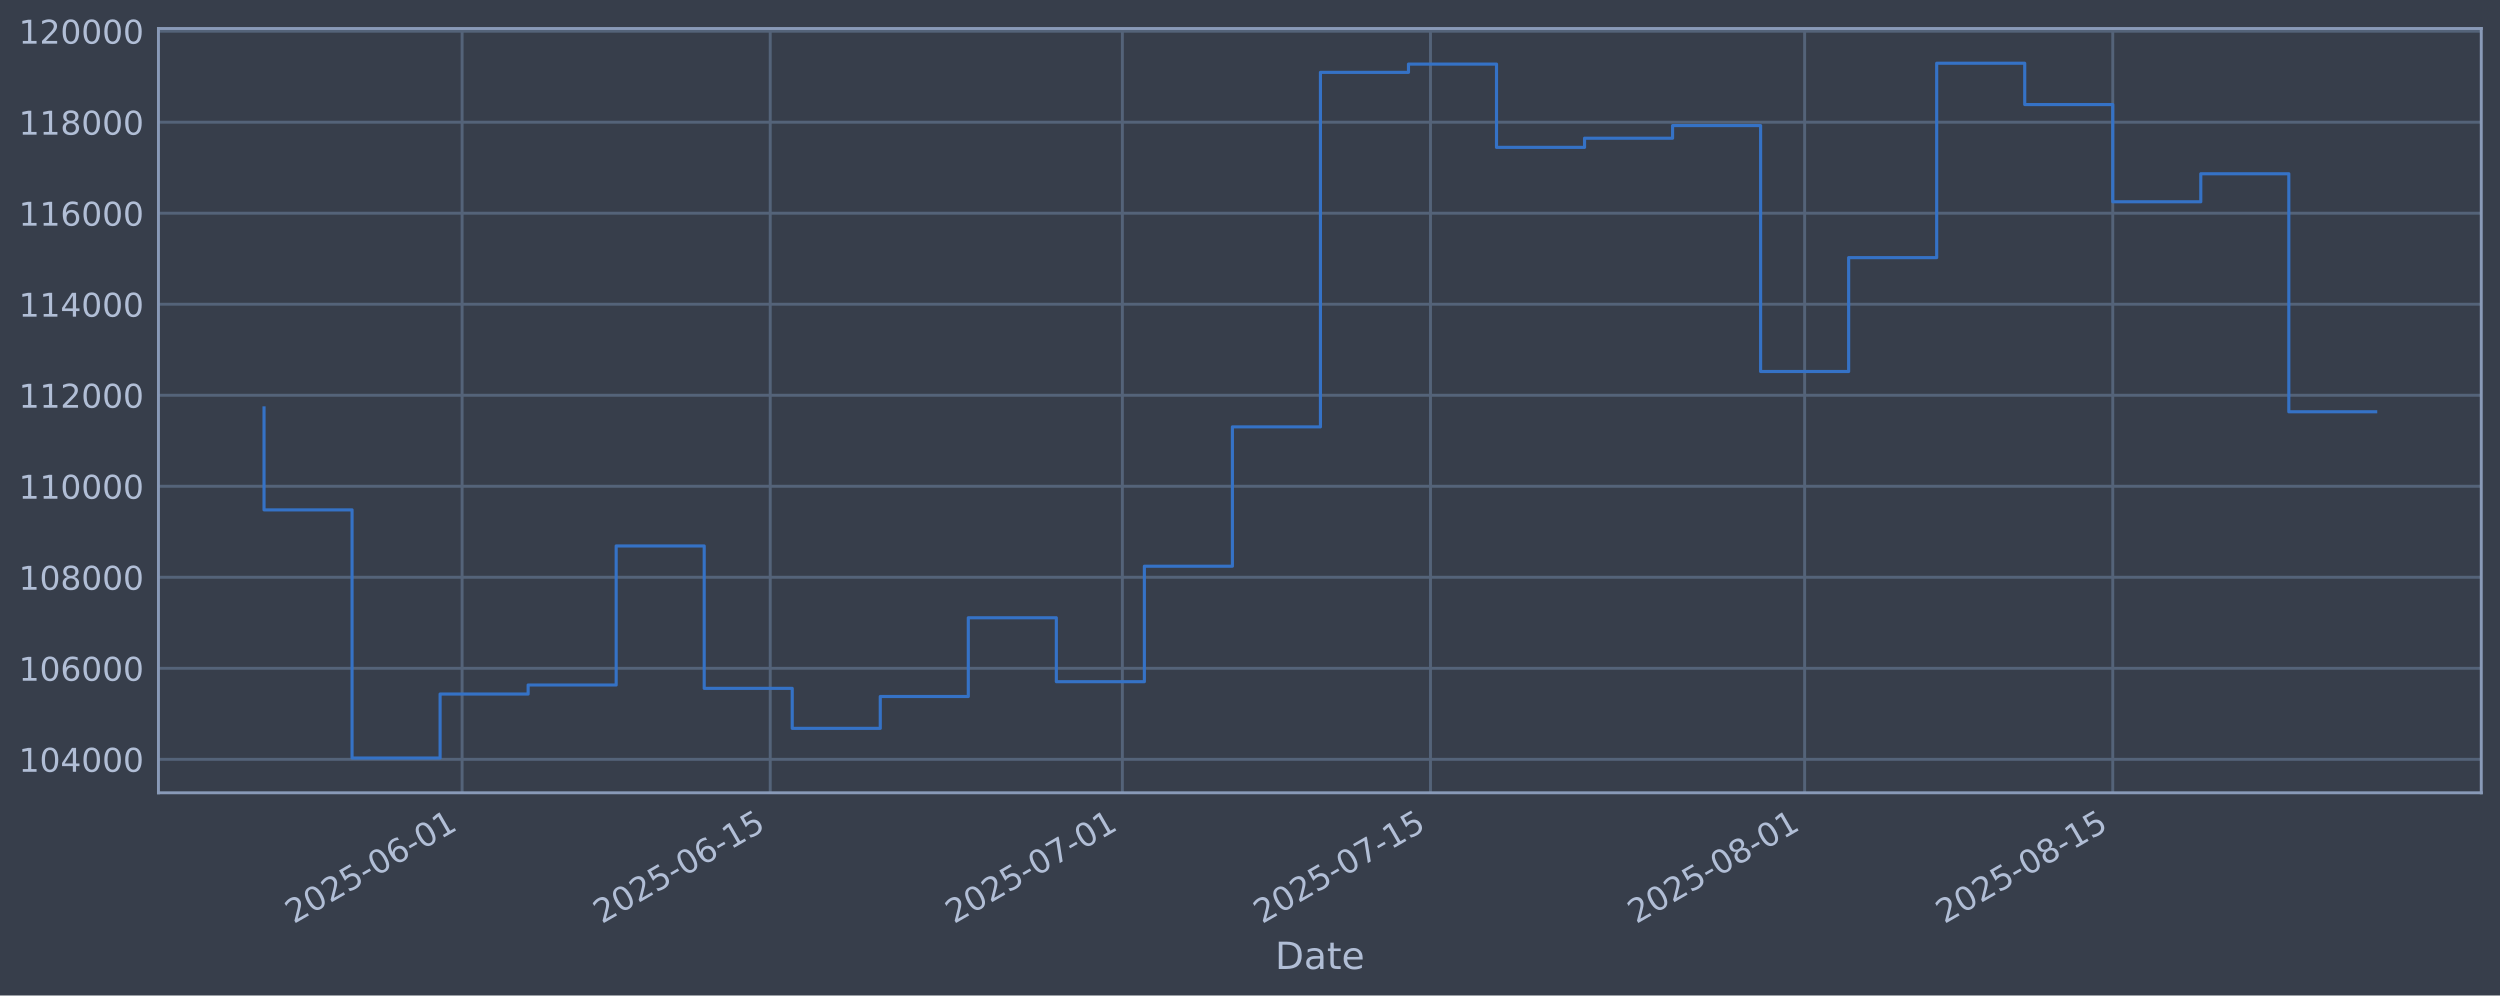
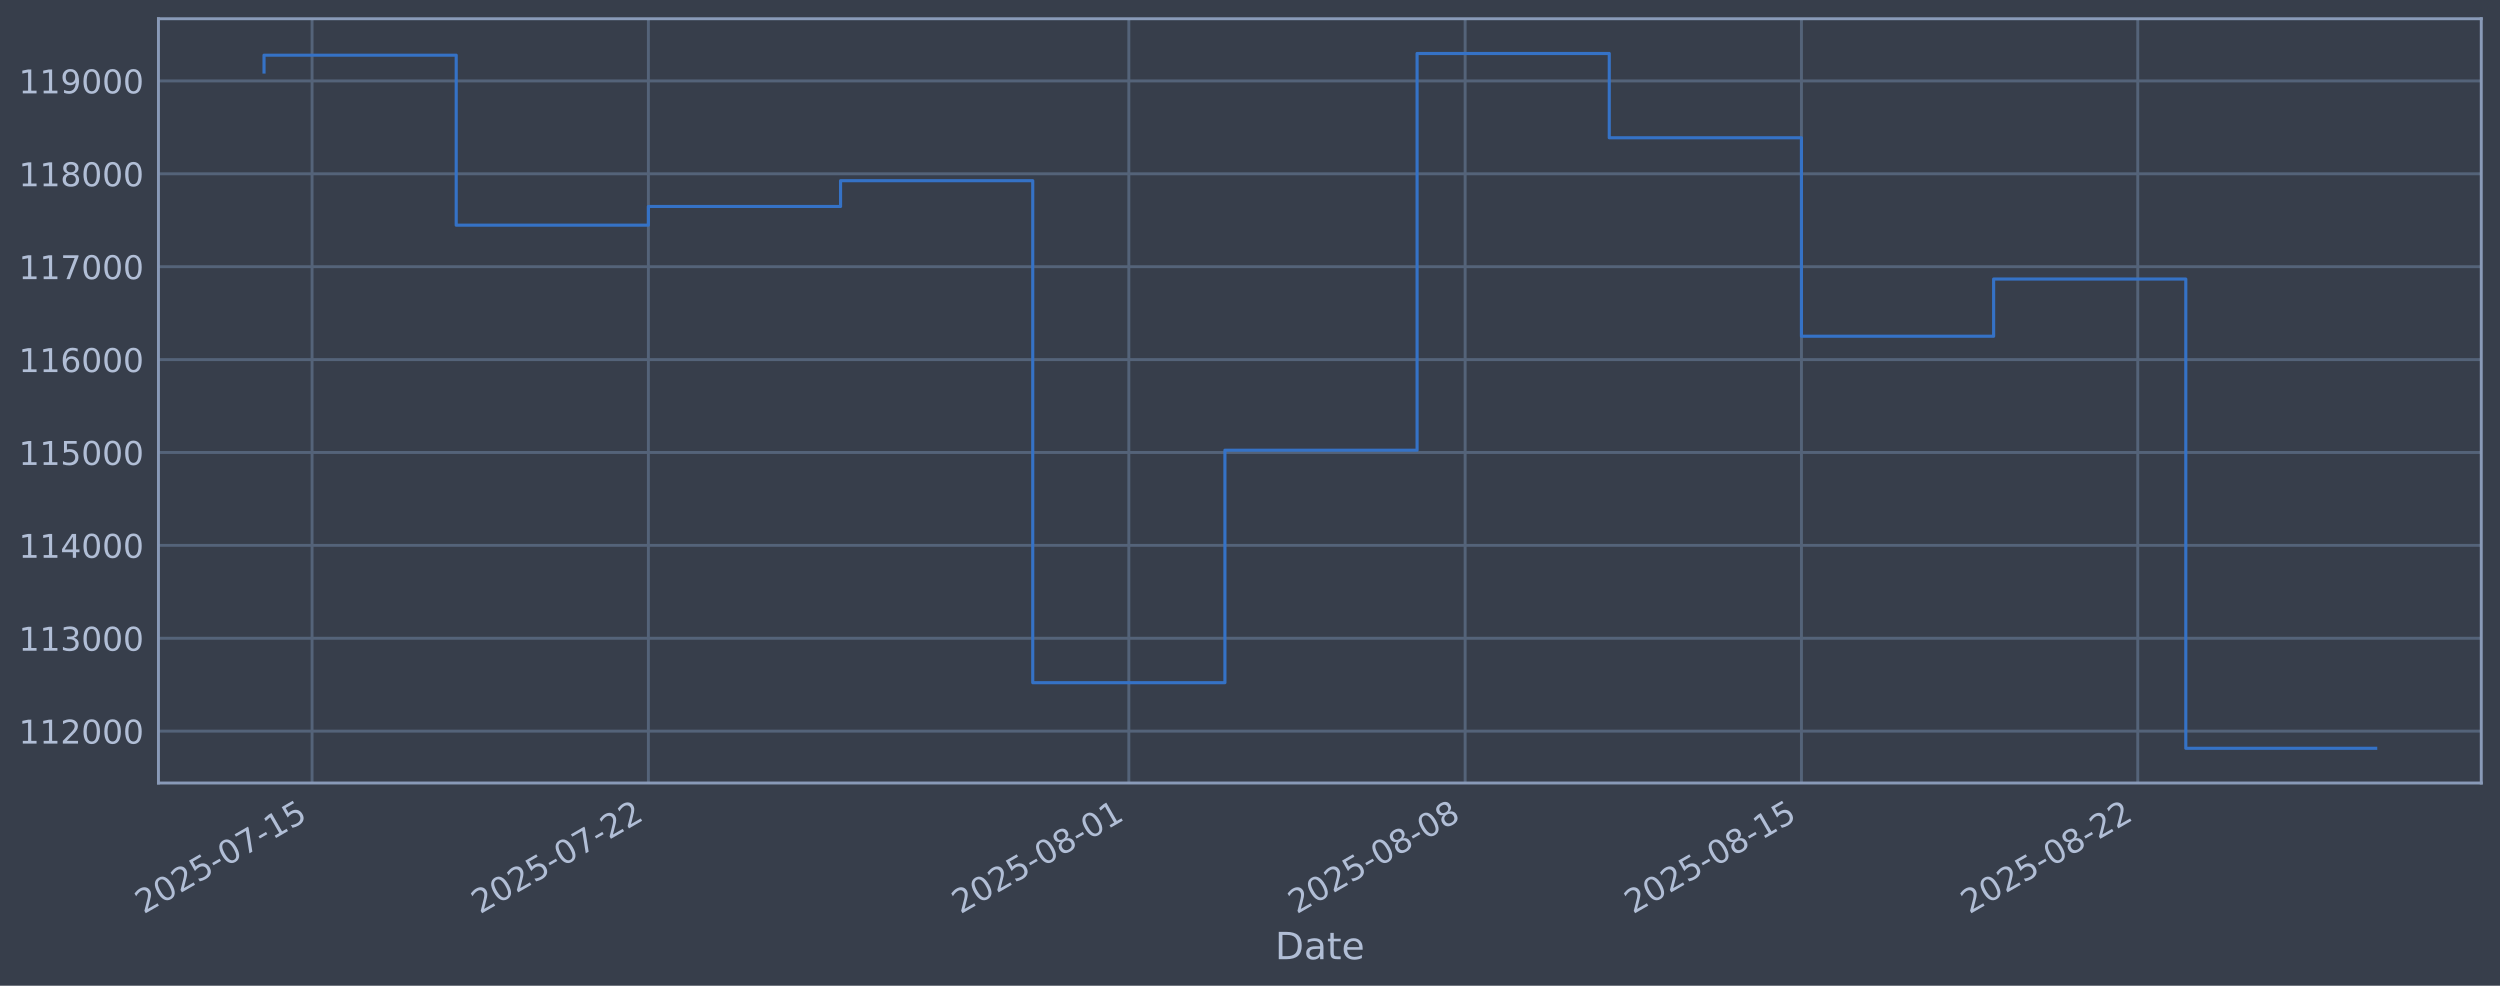
- <svg xmlns="http://www.w3.org/2000/svg" xmlns:xlink="http://www.w3.org/1999/xlink" width="960.9pt" height="382.628pt" viewBox="0 0 960.9 382.628" version="1.1">
+ <svg xmlns="http://www.w3.org/2000/svg" xmlns:xlink="http://www.w3.org/1999/xlink" width="960.9pt" height="378.87pt" viewBox="0 0 960.9 378.87" version="1.1">
  <defs>
    <style type="text/css">*{stroke-linejoin: round; stroke-linecap: butt}</style>
  </defs>
  <g id="figure_1">
    <g id="patch_1">
-       <path d="M 0 382.628  L 960.9 382.628  L 960.9 0  L 0 0  z " style="fill: #373e4b" />
+       <path d="M 0 378.87  L 960.9 378.87  L 960.9 0  L 0 0  z " style="fill: #373e4b" />
    </g>
    <g id="axes_1">
      <g id="patch_2">
-         <path d="M 60.901 304.718  L 953.701 304.718  L 953.701 10.958  L 60.901 10.958  z " style="fill: #373e4b" />
+         <path d="M 60.901 300.96  L 953.701 300.96  L 953.701 7.2  L 60.901 7.2  z " style="fill: #373e4b" />
      </g>
      <g id="matplotlib.axis_1">
        <g id="xtick_1">
          <g id="line2d_1">
-             <path d="M 177.615 304.718  L 177.615 10.958  " clip-path="url(#pba6cd8f336)" style="fill: none; stroke: #546379; stroke-width: 1.12; stroke-linecap: square" />
+             <path d="M 119.949 300.96  L 119.949 7.2  " clip-path="url(#p7708ea9916)" style="fill: none; stroke: #546379; stroke-width: 1.12; stroke-linecap: square" />
          </g>
          <g id="line2d_2" />
          <g id="text_1">
-             <g style="fill: #b1bed6" transform="translate(112.8897 355.2226) rotate(-30) scale(0.126 -0.126)">
+             <g style="fill: #b1bed6" transform="translate(55.22302 351.4642) rotate(-30) scale(0.126 -0.126)">
              <defs>
                <path id="DejaVuSans-32" d="M 1228 531  L 3431 531  L 3431 0  L 469 0  L 469 531  Q 828 903 1448 1529  Q 2069 2156 2228 2338  Q 2531 2678 2651 2914  Q 2772 3150 2772 3378  Q 2772 3750 2511 3984  Q 2250 4219 1831 4219  Q 1534 4219 1204 4116  Q 875 4013 500 3803  L 500 4441  Q 881 4594 1212 4672  Q 1544 4750 1819 4750  Q 2544 4750 2975 4387  Q 3406 4025 3406 3419  Q 3406 3131 3298 2873  Q 3191 2616 2906 2266  Q 2828 2175 2409 1742  Q 1991 1309 1228 531  z " transform="scale(0.015625)" />
                <path id="DejaVuSans-30" d="M 2034 4250  Q 1547 4250 1301 3770  Q 1056 3291 1056 2328  Q 1056 1369 1301 889  Q 1547 409 2034 409  Q 2525 409 2770 889  Q 3016 1369 3016 2328  Q 3016 3291 2770 3770  Q 2525 4250 2034 4250  z M 2034 4750  Q 2819 4750 3233 4129  Q 3647 3509 3647 2328  Q 3647 1150 3233 529  Q 2819 -91 2034 -91  Q 1250 -91 836 529  Q 422 1150 422 2328  Q 422 3509 836 4129  Q 1250 4750 2034 4750  z " transform="scale(0.015625)" />
                <path id="DejaVuSans-35" d="M 691 4666  L 3169 4666  L 3169 4134  L 1269 4134  L 1269 2991  Q 1406 3038 1543 3061  Q 1681 3084 1819 3084  Q 2600 3084 3056 2656  Q 3513 2228 3513 1497  Q 3513 744 3044 326  Q 2575 -91 1722 -91  Q 1428 -91 1123 -41  Q 819 9 494 109  L 494 744  Q 775 591 1075 516  Q 1375 441 1709 441  Q 2250 441 2565 725  Q 2881 1009 2881 1497  Q 2881 1984 2565 2268  Q 2250 2553 1709 2553  Q 1456 2553 1204 2497  Q 953 2441 691 2322  L 691 4666  z " transform="scale(0.015625)" />
                <path id="DejaVuSans-2d" d="M 313 2009  L 1997 2009  L 1997 1497  L 313 1497  L 313 2009  z " transform="scale(0.015625)" />
-                 <path id="DejaVuSans-36" d="M 2113 2584  Q 1688 2584 1439 2293  Q 1191 2003 1191 1497  Q 1191 994 1439 701  Q 1688 409 2113 409  Q 2538 409 2786 701  Q 3034 994 3034 1497  Q 3034 2003 2786 2293  Q 2538 2584 2113 2584  z M 3366 4563  L 3366 3988  Q 3128 4100 2886 4159  Q 2644 4219 2406 4219  Q 1781 4219 1451 3797  Q 1122 3375 1075 2522  Q 1259 2794 1537 2939  Q 1816 3084 2150 3084  Q 2853 3084 3261 2657  Q 3669 2231 3669 1497  Q 3669 778 3244 343  Q 2819 -91 2113 -91  Q 1303 -91 875 529  Q 447 1150 447 2328  Q 447 3434 972 4092  Q 1497 4750 2381 4750  Q 2619 4750 2861 4703  Q 3103 4656 3366 4563  z " transform="scale(0.015625)" />
+                 <path id="DejaVuSans-37" d="M 525 4666  L 3525 4666  L 3525 4397  L 1831 0  L 1172 0  L 2766 4134  L 525 4134  L 525 4666  z " transform="scale(0.015625)" />
                <path id="DejaVuSans-31" d="M 794 531  L 1825 531  L 1825 4091  L 703 3866  L 703 4441  L 1819 4666  L 2450 4666  L 2450 531  L 3481 531  L 3481 0  L 794 0  L 794 531  z " transform="scale(0.015625)" />
              </defs>
              <use xlink:href="#DejaVuSans-32" />
              <use xlink:href="#DejaVuSans-30" transform="translate(63.62305 0)" />
              <use xlink:href="#DejaVuSans-32" transform="translate(127.2461 0)" />
              <use xlink:href="#DejaVuSans-35" transform="translate(190.8691 0)" />
              <use xlink:href="#DejaVuSans-2d" transform="translate(254.4922 0)" />
              <use xlink:href="#DejaVuSans-30" transform="translate(290.5762 0)" />
-               <use xlink:href="#DejaVuSans-36" transform="translate(354.1992 0)" />
+               <use xlink:href="#DejaVuSans-37" transform="translate(354.1992 0)" />
+               <use xlink:href="#DejaVuSans-2d" transform="translate(417.8223 0)" />
+               <use xlink:href="#DejaVuSans-31" transform="translate(453.9062 0)" />
+               <use xlink:href="#DejaVuSans-35" transform="translate(517.5293 0)" />
+             </g>
+           </g>
+         </g>
+         <g id="xtick_2">
+           <g id="line2d_3">
+             <path d="M 249.212 300.96  L 249.212 7.2  " clip-path="url(#p7708ea9916)" style="fill: none; stroke: #546379; stroke-width: 1.12; stroke-linecap: square" />
+           </g>
+           <g id="line2d_4" />
+           <g id="text_2">
+             <g style="fill: #b1bed6" transform="translate(184.4865 351.4642) rotate(-30) scale(0.126 -0.126)">
+               <use xlink:href="#DejaVuSans-32" />
+               <use xlink:href="#DejaVuSans-30" transform="translate(63.62305 0)" />
+               <use xlink:href="#DejaVuSans-32" transform="translate(127.2461 0)" />
+               <use xlink:href="#DejaVuSans-35" transform="translate(190.8691 0)" />
+               <use xlink:href="#DejaVuSans-2d" transform="translate(254.4922 0)" />
+               <use xlink:href="#DejaVuSans-30" transform="translate(290.5762 0)" />
+               <use xlink:href="#DejaVuSans-37" transform="translate(354.1992 0)" />
+               <use xlink:href="#DejaVuSans-2d" transform="translate(417.8223 0)" />
+               <use xlink:href="#DejaVuSans-32" transform="translate(453.9062 0)" />
+               <use xlink:href="#DejaVuSans-32" transform="translate(517.5293 0)" />
+             </g>
+           </g>
+         </g>
+         <g id="xtick_3">
+           <g id="line2d_5">
+             <path d="M 433.874 300.96  L 433.874 7.2  " clip-path="url(#p7708ea9916)" style="fill: none; stroke: #546379; stroke-width: 1.12; stroke-linecap: square" />
+           </g>
+           <g id="line2d_6" />
+           <g id="text_3">
+             <g style="fill: #b1bed6" transform="translate(369.1487 351.4642) rotate(-30) scale(0.126 -0.126)">
+               <defs>
+                 <path id="DejaVuSans-38" d="M 2034 2216  Q 1584 2216 1326 1975  Q 1069 1734 1069 1313  Q 1069 891 1326 650  Q 1584 409 2034 409  Q 2484 409 2743 651  Q 3003 894 3003 1313  Q 3003 1734 2745 1975  Q 2488 2216 2034 2216  z M 1403 2484  Q 997 2584 770 2862  Q 544 3141 544 3541  Q 544 4100 942 4425  Q 1341 4750 2034 4750  Q 2731 4750 3128 4425  Q 3525 4100 3525 3541  Q 3525 3141 3298 2862  Q 3072 2584 2669 2484  Q 3125 2378 3379 2068  Q 3634 1759 3634 1313  Q 3634 634 3220 271  Q 2806 -91 2034 -91  Q 1263 -91 848 271  Q 434 634 434 1313  Q 434 1759 690 2068  Q 947 2378 1403 2484  z M 1172 3481  Q 1172 3119 1398 2916  Q 1625 2713 2034 2713  Q 2441 2713 2670 2916  Q 2900 3119 2900 3481  Q 2900 3844 2670 4047  Q 2441 4250 2034 4250  Q 1625 4250 1398 4047  Q 1172 3844 1172 3481  z " transform="scale(0.015625)" />
+               </defs>
+               <use xlink:href="#DejaVuSans-32" />
+               <use xlink:href="#DejaVuSans-30" transform="translate(63.62305 0)" />
+               <use xlink:href="#DejaVuSans-32" transform="translate(127.2461 0)" />
+               <use xlink:href="#DejaVuSans-35" transform="translate(190.8691 0)" />
+               <use xlink:href="#DejaVuSans-2d" transform="translate(254.4922 0)" />
+               <use xlink:href="#DejaVuSans-30" transform="translate(290.5762 0)" />
+               <use xlink:href="#DejaVuSans-38" transform="translate(354.1992 0)" />
              <use xlink:href="#DejaVuSans-2d" transform="translate(417.8223 0)" />
              <use xlink:href="#DejaVuSans-30" transform="translate(453.9062 0)" />
              <use xlink:href="#DejaVuSans-31" transform="translate(517.5293 0)" />
            </g>
          </g>
        </g>
-         <g id="xtick_2">
-           <g id="line2d_3">
-             <path d="M 296.044 304.718  L 296.044 10.958  " clip-path="url(#pba6cd8f336)" style="fill: none; stroke: #546379; stroke-width: 1.12; stroke-linecap: square" />
-           </g>
-           <g id="line2d_4" />
-           <g id="text_2">
-             <g style="fill: #b1bed6" transform="translate(231.3187 355.2226) rotate(-30) scale(0.126 -0.126)">
-               <use xlink:href="#DejaVuSans-32" />
-               <use xlink:href="#DejaVuSans-30" transform="translate(63.62305 0)" />
-               <use xlink:href="#DejaVuSans-32" transform="translate(127.2461 0)" />
-               <use xlink:href="#DejaVuSans-35" transform="translate(190.8691 0)" />
-               <use xlink:href="#DejaVuSans-2d" transform="translate(254.4922 0)" />
-               <use xlink:href="#DejaVuSans-30" transform="translate(290.5762 0)" />
-               <use xlink:href="#DejaVuSans-36" transform="translate(354.1992 0)" />
+         <g id="xtick_4">
+           <g id="line2d_7">
+             <path d="M 563.138 300.96  L 563.138 7.2  " clip-path="url(#p7708ea9916)" style="fill: none; stroke: #546379; stroke-width: 1.12; stroke-linecap: square" />
+           </g>
+           <g id="line2d_8" />
+           <g id="text_4">
+             <g style="fill: #b1bed6" transform="translate(498.4122 351.4642) rotate(-30) scale(0.126 -0.126)">
+               <use xlink:href="#DejaVuSans-32" />
+               <use xlink:href="#DejaVuSans-30" transform="translate(63.62305 0)" />
+               <use xlink:href="#DejaVuSans-32" transform="translate(127.2461 0)" />
+               <use xlink:href="#DejaVuSans-35" transform="translate(190.8691 0)" />
+               <use xlink:href="#DejaVuSans-2d" transform="translate(254.4922 0)" />
+               <use xlink:href="#DejaVuSans-30" transform="translate(290.5762 0)" />
+               <use xlink:href="#DejaVuSans-38" transform="translate(354.1992 0)" />
+               <use xlink:href="#DejaVuSans-2d" transform="translate(417.8223 0)" />
+               <use xlink:href="#DejaVuSans-30" transform="translate(453.9062 0)" />
+               <use xlink:href="#DejaVuSans-38" transform="translate(517.5293 0)" />
+             </g>
+           </g>
+         </g>
+         <g id="xtick_5">
+           <g id="line2d_9">
+             <path d="M 692.401 300.96  L 692.401 7.2  " clip-path="url(#p7708ea9916)" style="fill: none; stroke: #546379; stroke-width: 1.12; stroke-linecap: square" />
+           </g>
+           <g id="line2d_10" />
+           <g id="text_5">
+             <g style="fill: #b1bed6" transform="translate(627.6757 351.4642) rotate(-30) scale(0.126 -0.126)">
+               <use xlink:href="#DejaVuSans-32" />
+               <use xlink:href="#DejaVuSans-30" transform="translate(63.62305 0)" />
+               <use xlink:href="#DejaVuSans-32" transform="translate(127.2461 0)" />
+               <use xlink:href="#DejaVuSans-35" transform="translate(190.8691 0)" />
+               <use xlink:href="#DejaVuSans-2d" transform="translate(254.4922 0)" />
+               <use xlink:href="#DejaVuSans-30" transform="translate(290.5762 0)" />
+               <use xlink:href="#DejaVuSans-38" transform="translate(354.1992 0)" />
              <use xlink:href="#DejaVuSans-2d" transform="translate(417.8223 0)" />
              <use xlink:href="#DejaVuSans-31" transform="translate(453.9062 0)" />
              <use xlink:href="#DejaVuSans-35" transform="translate(517.5293 0)" />
            </g>
          </g>
        </g>
-         <g id="xtick_3">
-           <g id="line2d_5">
-             <path d="M 431.392 304.718  L 431.392 10.958  " clip-path="url(#pba6cd8f336)" style="fill: none; stroke: #546379; stroke-width: 1.12; stroke-linecap: square" />
-           </g>
-           <g id="line2d_6" />
-           <g id="text_3">
-             <g style="fill: #b1bed6" transform="translate(366.666 355.2226) rotate(-30) scale(0.126 -0.126)">
-               <defs>
-                 <path id="DejaVuSans-37" d="M 525 4666  L 3525 4666  L 3525 4397  L 1831 0  L 1172 0  L 2766 4134  L 525 4134  L 525 4666  z " transform="scale(0.015625)" />
-               </defs>
-               <use xlink:href="#DejaVuSans-32" />
-               <use xlink:href="#DejaVuSans-30" transform="translate(63.62305 0)" />
-               <use xlink:href="#DejaVuSans-32" transform="translate(127.2461 0)" />
-               <use xlink:href="#DejaVuSans-35" transform="translate(190.8691 0)" />
-               <use xlink:href="#DejaVuSans-2d" transform="translate(254.4922 0)" />
-               <use xlink:href="#DejaVuSans-30" transform="translate(290.5762 0)" />
-               <use xlink:href="#DejaVuSans-37" transform="translate(354.1992 0)" />
-               <use xlink:href="#DejaVuSans-2d" transform="translate(417.8223 0)" />
-               <use xlink:href="#DejaVuSans-30" transform="translate(453.9062 0)" />
-               <use xlink:href="#DejaVuSans-31" transform="translate(517.5293 0)" />
-             </g>
-           </g>
-         </g>
-         <g id="xtick_4">
-           <g id="line2d_7">
-             <path d="M 549.82 304.718  L 549.82 10.958  " clip-path="url(#pba6cd8f336)" style="fill: none; stroke: #546379; stroke-width: 1.12; stroke-linecap: square" />
-           </g>
-           <g id="line2d_8" />
-           <g id="text_4">
-             <g style="fill: #b1bed6" transform="translate(485.095 355.2226) rotate(-30) scale(0.126 -0.126)">
-               <use xlink:href="#DejaVuSans-32" />
-               <use xlink:href="#DejaVuSans-30" transform="translate(63.62305 0)" />
-               <use xlink:href="#DejaVuSans-32" transform="translate(127.2461 0)" />
-               <use xlink:href="#DejaVuSans-35" transform="translate(190.8691 0)" />
-               <use xlink:href="#DejaVuSans-2d" transform="translate(254.4922 0)" />
-               <use xlink:href="#DejaVuSans-30" transform="translate(290.5762 0)" />
-               <use xlink:href="#DejaVuSans-37" transform="translate(354.1992 0)" />
-               <use xlink:href="#DejaVuSans-2d" transform="translate(417.8223 0)" />
-               <use xlink:href="#DejaVuSans-31" transform="translate(453.9062 0)" />
-               <use xlink:href="#DejaVuSans-35" transform="translate(517.5293 0)" />
-             </g>
-           </g>
-         </g>
-         <g id="xtick_5">
-           <g id="line2d_9">
-             <path d="M 693.627 304.718  L 693.627 10.958  " clip-path="url(#pba6cd8f336)" style="fill: none; stroke: #546379; stroke-width: 1.12; stroke-linecap: square" />
-           </g>
-           <g id="line2d_10" />
-           <g id="text_5">
-             <g style="fill: #b1bed6" transform="translate(628.9015 355.2226) rotate(-30) scale(0.126 -0.126)">
-               <defs>
-                 <path id="DejaVuSans-38" d="M 2034 2216  Q 1584 2216 1326 1975  Q 1069 1734 1069 1313  Q 1069 891 1326 650  Q 1584 409 2034 409  Q 2484 409 2743 651  Q 3003 894 3003 1313  Q 3003 1734 2745 1975  Q 2488 2216 2034 2216  z M 1403 2484  Q 997 2584 770 2862  Q 544 3141 544 3541  Q 544 4100 942 4425  Q 1341 4750 2034 4750  Q 2731 4750 3128 4425  Q 3525 4100 3525 3541  Q 3525 3141 3298 2862  Q 3072 2584 2669 2484  Q 3125 2378 3379 2068  Q 3634 1759 3634 1313  Q 3634 634 3220 271  Q 2806 -91 2034 -91  Q 1263 -91 848 271  Q 434 634 434 1313  Q 434 1759 690 2068  Q 947 2378 1403 2484  z M 1172 3481  Q 1172 3119 1398 2916  Q 1625 2713 2034 2713  Q 2441 2713 2670 2916  Q 2900 3119 2900 3481  Q 2900 3844 2670 4047  Q 2441 4250 2034 4250  Q 1625 4250 1398 4047  Q 1172 3844 1172 3481  z " transform="scale(0.015625)" />
-               </defs>
-               <use xlink:href="#DejaVuSans-32" />
-               <use xlink:href="#DejaVuSans-30" transform="translate(63.62305 0)" />
-               <use xlink:href="#DejaVuSans-32" transform="translate(127.2461 0)" />
-               <use xlink:href="#DejaVuSans-35" transform="translate(190.8691 0)" />
-               <use xlink:href="#DejaVuSans-2d" transform="translate(254.4922 0)" />
-               <use xlink:href="#DejaVuSans-30" transform="translate(290.5762 0)" />
-               <use xlink:href="#DejaVuSans-38" transform="translate(354.1992 0)" />
-               <use xlink:href="#DejaVuSans-2d" transform="translate(417.8223 0)" />
-               <use xlink:href="#DejaVuSans-30" transform="translate(453.9062 0)" />
-               <use xlink:href="#DejaVuSans-31" transform="translate(517.5293 0)" />
-             </g>
-           </g>
-         </g>
        <g id="xtick_6">
          <g id="line2d_11">
-             <path d="M 812.056 304.718  L 812.056 10.958  " clip-path="url(#pba6cd8f336)" style="fill: none; stroke: #546379; stroke-width: 1.12; stroke-linecap: square" />
+             <path d="M 821.665 300.96  L 821.665 7.2  " clip-path="url(#p7708ea9916)" style="fill: none; stroke: #546379; stroke-width: 1.12; stroke-linecap: square" />
          </g>
          <g id="line2d_12" />
          <g id="text_6">
-             <g style="fill: #b1bed6" transform="translate(747.3305 355.2226) rotate(-30) scale(0.126 -0.126)">
+             <g style="fill: #b1bed6" transform="translate(756.9392 351.4642) rotate(-30) scale(0.126 -0.126)">
              <use xlink:href="#DejaVuSans-32" />
              <use xlink:href="#DejaVuSans-30" transform="translate(63.62305 0)" />
              <use xlink:href="#DejaVuSans-32" transform="translate(127.2461 0)" />
              <use xlink:href="#DejaVuSans-35" transform="translate(190.8691 0)" />
              <use xlink:href="#DejaVuSans-2d" transform="translate(254.4922 0)" />
              <use xlink:href="#DejaVuSans-30" transform="translate(290.5762 0)" />
              <use xlink:href="#DejaVuSans-38" transform="translate(354.1992 0)" />
              <use xlink:href="#DejaVuSans-2d" transform="translate(417.8223 0)" />
-               <use xlink:href="#DejaVuSans-31" transform="translate(453.9062 0)" />
-               <use xlink:href="#DejaVuSans-35" transform="translate(517.5293 0)" />
+               <use xlink:href="#DejaVuSans-32" transform="translate(453.9062 0)" />
+               <use xlink:href="#DejaVuSans-32" transform="translate(517.5293 0)" />
            </g>
          </g>
        </g>
        <g id="text_7">
-           <g style="fill: #b1bed6" transform="translate(490.0914 372.4337) scale(0.144 -0.144)">
+           <g style="fill: #b1bed6" transform="translate(490.0914 368.6753) scale(0.144 -0.144)">
            <defs>
              <path id="DejaVuSans-44" d="M 1259 4147  L 1259 519  L 2022 519  Q 2988 519 3436 956  Q 3884 1394 3884 2338  Q 3884 3275 3436 3711  Q 2988 4147 2022 4147  L 1259 4147  z M 628 4666  L 1925 4666  Q 3281 4666 3915 4102  Q 4550 3538 4550 2338  Q 4550 1131 3912 565  Q 3275 0 1925 0  L 628 0  L 628 4666  z " transform="scale(0.015625)" />
              <path id="DejaVuSans-61" d="M 2194 1759  Q 1497 1759 1228 1600  Q 959 1441 959 1056  Q 959 750 1161 570  Q 1363 391 1709 391  Q 2188 391 2477 730  Q 2766 1069 2766 1631  L 2766 1759  L 2194 1759  z M 3341 1997  L 3341 0  L 2766 0  L 2766 531  Q 2569 213 2275 61  Q 1981 -91 1556 -91  Q 1019 -91 701 211  Q 384 513 384 1019  Q 384 1609 779 1909  Q 1175 2209 1959 2209  L 2766 2209  L 2766 2266  Q 2766 2663 2505 2880  Q 2244 3097 1772 3097  Q 1472 3097 1187 3025  Q 903 2953 641 2809  L 641 3341  Q 956 3463 1253 3523  Q 1550 3584 1831 3584  Q 2591 3584 2966 3190  Q 3341 2797 3341 1997  z " transform="scale(0.015625)" />
              <path id="DejaVuSans-74" d="M 1172 4494  L 1172 3500  L 2356 3500  L 2356 3053  L 1172 3053  L 1172 1153  Q 1172 725 1289 603  Q 1406 481 1766 481  L 2356 481  L 2356 0  L 1766 0  Q 1100 0 847 248  Q 594 497 594 1153  L 594 3053  L 172 3053  L 172 3500  L 594 3500  L 594 4494  L 1172 4494  z " transform="scale(0.015625)" />
              <path id="DejaVuSans-65" d="M 3597 1894  L 3597 1613  L 953 1613  Q 991 1019 1311 708  Q 1631 397 2203 397  Q 2534 397 2845 478  Q 3156 559 3463 722  L 3463 178  Q 3153 47 2828 -22  Q 2503 -91 2169 -91  Q 1331 -91 842 396  Q 353 884 353 1716  Q 353 2575 817 3079  Q 1281 3584 2069 3584  Q 2775 3584 3186 3129  Q 3597 2675 3597 1894  z M 3022 2063  Q 3016 2534 2758 2815  Q 2500 3097 2075 3097  Q 1594 3097 1305 2825  Q 1016 2553 972 2059  L 3022 2063  z " transform="scale(0.015625)" />
            </defs>
            <use xlink:href="#DejaVuSans-44" />
            <use xlink:href="#DejaVuSans-61" transform="translate(77.00195 0)" />
            <use xlink:href="#DejaVuSans-74" transform="translate(138.2812 0)" />
            <use xlink:href="#DejaVuSans-65" transform="translate(177.4902 0)" />
          </g>
        </g>
      </g>
      <g id="matplotlib.axis_2">
        <g id="ytick_1">
          <g id="line2d_13">
-             <path d="M 60.901 291.85  L 953.701 291.85  " clip-path="url(#pba6cd8f336)" style="fill: none; stroke: #546379; stroke-width: 1.12; stroke-linecap: square" />
+             <path d="M 60.901 281.023  L 953.701 281.023  " clip-path="url(#p7708ea9916)" style="fill: none; stroke: #546379; stroke-width: 1.12; stroke-linecap: square" />
          </g>
          <g id="line2d_14" />
          <g id="text_8">
-             <g style="fill: #b1bed6" transform="translate(7.2 296.6367) scale(0.126 -0.126)">
-               <defs>
-                 <path id="DejaVuSans-34" d="M 2419 4116  L 825 1625  L 2419 1625  L 2419 4116  z M 2253 4666  L 3047 4666  L 3047 1625  L 3713 1625  L 3713 1100  L 3047 1100  L 3047 0  L 2419 0  L 2419 1100  L 313 1100  L 313 1709  L 2253 4666  z " transform="scale(0.015625)" />
-               </defs>
-               <use xlink:href="#DejaVuSans-31" />
-               <use xlink:href="#DejaVuSans-30" transform="translate(63.62305 0)" />
-               <use xlink:href="#DejaVuSans-34" transform="translate(127.2461 0)" />
+             <g style="fill: #b1bed6" transform="translate(7.2 285.8096) scale(0.126 -0.126)">
+               <use xlink:href="#DejaVuSans-31" />
+               <use xlink:href="#DejaVuSans-31" transform="translate(63.62305 0)" />
+               <use xlink:href="#DejaVuSans-32" transform="translate(127.2461 0)" />
              <use xlink:href="#DejaVuSans-30" transform="translate(190.8691 0)" />
              <use xlink:href="#DejaVuSans-30" transform="translate(254.4922 0)" />
              <use xlink:href="#DejaVuSans-30" transform="translate(318.1152 0)" />
            </g>
          </g>
        </g>
        <g id="ytick_2">
          <g id="line2d_15">
-             <path d="M 60.901 256.867  L 953.701 256.867  " clip-path="url(#pba6cd8f336)" style="fill: none; stroke: #546379; stroke-width: 1.12; stroke-linecap: square" />
+             <path d="M 60.901 245.319  L 953.701 245.319  " clip-path="url(#p7708ea9916)" style="fill: none; stroke: #546379; stroke-width: 1.12; stroke-linecap: square" />
          </g>
          <g id="line2d_16" />
          <g id="text_9">
-             <g style="fill: #b1bed6" transform="translate(7.2 261.6538) scale(0.126 -0.126)">
-               <use xlink:href="#DejaVuSans-31" />
-               <use xlink:href="#DejaVuSans-30" transform="translate(63.62305 0)" />
-               <use xlink:href="#DejaVuSans-36" transform="translate(127.2461 0)" />
+             <g style="fill: #b1bed6" transform="translate(7.2 250.1064) scale(0.126 -0.126)">
+               <defs>
+                 <path id="DejaVuSans-33" d="M 2597 2516  Q 3050 2419 3304 2112  Q 3559 1806 3559 1356  Q 3559 666 3084 287  Q 2609 -91 1734 -91  Q 1441 -91 1130 -33  Q 819 25 488 141  L 488 750  Q 750 597 1062 519  Q 1375 441 1716 441  Q 2309 441 2620 675  Q 2931 909 2931 1356  Q 2931 1769 2642 2001  Q 2353 2234 1838 2234  L 1294 2234  L 1294 2753  L 1863 2753  Q 2328 2753 2575 2939  Q 2822 3125 2822 3475  Q 2822 3834 2567 4026  Q 2313 4219 1838 4219  Q 1578 4219 1281 4162  Q 984 4106 628 3988  L 628 4550  Q 988 4650 1302 4700  Q 1616 4750 1894 4750  Q 2613 4750 3031 4423  Q 3450 4097 3450 3541  Q 3450 3153 3228 2886  Q 3006 2619 2597 2516  z " transform="scale(0.015625)" />
+               </defs>
+               <use xlink:href="#DejaVuSans-31" />
+               <use xlink:href="#DejaVuSans-31" transform="translate(63.62305 0)" />
+               <use xlink:href="#DejaVuSans-33" transform="translate(127.2461 0)" />
              <use xlink:href="#DejaVuSans-30" transform="translate(190.8691 0)" />
              <use xlink:href="#DejaVuSans-30" transform="translate(254.4922 0)" />
              <use xlink:href="#DejaVuSans-30" transform="translate(318.1152 0)" />
            </g>
          </g>
        </g>
        <g id="ytick_3">
          <g id="line2d_17">
-             <path d="M 60.901 221.884  L 953.701 221.884  " clip-path="url(#pba6cd8f336)" style="fill: none; stroke: #546379; stroke-width: 1.12; stroke-linecap: square" />
+             <path d="M 60.901 209.616  L 953.701 209.616  " clip-path="url(#p7708ea9916)" style="fill: none; stroke: #546379; stroke-width: 1.12; stroke-linecap: square" />
          </g>
          <g id="line2d_18" />
          <g id="text_10">
-             <g style="fill: #b1bed6" transform="translate(7.2 226.671) scale(0.126 -0.126)">
-               <use xlink:href="#DejaVuSans-31" />
-               <use xlink:href="#DejaVuSans-30" transform="translate(63.62305 0)" />
-               <use xlink:href="#DejaVuSans-38" transform="translate(127.2461 0)" />
+             <g style="fill: #b1bed6" transform="translate(7.2 214.4032) scale(0.126 -0.126)">
+               <defs>
+                 <path id="DejaVuSans-34" d="M 2419 4116  L 825 1625  L 2419 1625  L 2419 4116  z M 2253 4666  L 3047 4666  L 3047 1625  L 3713 1625  L 3713 1100  L 3047 1100  L 3047 0  L 2419 0  L 2419 1100  L 313 1100  L 313 1709  L 2253 4666  z " transform="scale(0.015625)" />
+               </defs>
+               <use xlink:href="#DejaVuSans-31" />
+               <use xlink:href="#DejaVuSans-31" transform="translate(63.62305 0)" />
+               <use xlink:href="#DejaVuSans-34" transform="translate(127.2461 0)" />
              <use xlink:href="#DejaVuSans-30" transform="translate(190.8691 0)" />
              <use xlink:href="#DejaVuSans-30" transform="translate(254.4922 0)" />
              <use xlink:href="#DejaVuSans-30" transform="translate(318.1152 0)" />
            </g>
          </g>
        </g>
        <g id="ytick_4">
          <g id="line2d_19">
-             <path d="M 60.901 186.901  L 953.701 186.901  " clip-path="url(#pba6cd8f336)" style="fill: none; stroke: #546379; stroke-width: 1.12; stroke-linecap: square" />
+             <path d="M 60.901 173.913  L 953.701 173.913  " clip-path="url(#p7708ea9916)" style="fill: none; stroke: #546379; stroke-width: 1.12; stroke-linecap: square" />
          </g>
          <g id="line2d_20" />
          <g id="text_11">
-             <g style="fill: #b1bed6" transform="translate(7.2 191.6882) scale(0.126 -0.126)">
-               <use xlink:href="#DejaVuSans-31" />
-               <use xlink:href="#DejaVuSans-31" transform="translate(63.62305 0)" />
-               <use xlink:href="#DejaVuSans-30" transform="translate(127.2461 0)" />
+             <g style="fill: #b1bed6" transform="translate(7.2 178.7) scale(0.126 -0.126)">
+               <use xlink:href="#DejaVuSans-31" />
+               <use xlink:href="#DejaVuSans-31" transform="translate(63.62305 0)" />
+               <use xlink:href="#DejaVuSans-35" transform="translate(127.2461 0)" />
              <use xlink:href="#DejaVuSans-30" transform="translate(190.8691 0)" />
              <use xlink:href="#DejaVuSans-30" transform="translate(254.4922 0)" />
              <use xlink:href="#DejaVuSans-30" transform="translate(318.1152 0)" />
            </g>
          </g>
        </g>
        <g id="ytick_5">
          <g id="line2d_21">
-             <path d="M 60.901 151.918  L 953.701 151.918  " clip-path="url(#pba6cd8f336)" style="fill: none; stroke: #546379; stroke-width: 1.12; stroke-linecap: square" />
+             <path d="M 60.901 138.21  L 953.701 138.21  " clip-path="url(#p7708ea9916)" style="fill: none; stroke: #546379; stroke-width: 1.12; stroke-linecap: square" />
          </g>
          <g id="line2d_22" />
          <g id="text_12">
-             <g style="fill: #b1bed6" transform="translate(7.2 156.7053) scale(0.126 -0.126)">
-               <use xlink:href="#DejaVuSans-31" />
-               <use xlink:href="#DejaVuSans-31" transform="translate(63.62305 0)" />
-               <use xlink:href="#DejaVuSans-32" transform="translate(127.2461 0)" />
+             <g style="fill: #b1bed6" transform="translate(7.2 142.9968) scale(0.126 -0.126)">
+               <defs>
+                 <path id="DejaVuSans-36" d="M 2113 2584  Q 1688 2584 1439 2293  Q 1191 2003 1191 1497  Q 1191 994 1439 701  Q 1688 409 2113 409  Q 2538 409 2786 701  Q 3034 994 3034 1497  Q 3034 2003 2786 2293  Q 2538 2584 2113 2584  z M 3366 4563  L 3366 3988  Q 3128 4100 2886 4159  Q 2644 4219 2406 4219  Q 1781 4219 1451 3797  Q 1122 3375 1075 2522  Q 1259 2794 1537 2939  Q 1816 3084 2150 3084  Q 2853 3084 3261 2657  Q 3669 2231 3669 1497  Q 3669 778 3244 343  Q 2819 -91 2113 -91  Q 1303 -91 875 529  Q 447 1150 447 2328  Q 447 3434 972 4092  Q 1497 4750 2381 4750  Q 2619 4750 2861 4703  Q 3103 4656 3366 4563  z " transform="scale(0.015625)" />
+               </defs>
+               <use xlink:href="#DejaVuSans-31" />
+               <use xlink:href="#DejaVuSans-31" transform="translate(63.62305 0)" />
+               <use xlink:href="#DejaVuSans-36" transform="translate(127.2461 0)" />
              <use xlink:href="#DejaVuSans-30" transform="translate(190.8691 0)" />
              <use xlink:href="#DejaVuSans-30" transform="translate(254.4922 0)" />
              <use xlink:href="#DejaVuSans-30" transform="translate(318.1152 0)" />
            </g>
          </g>
        </g>
        <g id="ytick_6">
          <g id="line2d_23">
-             <path d="M 60.901 116.936  L 953.701 116.936  " clip-path="url(#pba6cd8f336)" style="fill: none; stroke: #546379; stroke-width: 1.12; stroke-linecap: square" />
+             <path d="M 60.901 102.507  L 953.701 102.507  " clip-path="url(#p7708ea9916)" style="fill: none; stroke: #546379; stroke-width: 1.12; stroke-linecap: square" />
          </g>
          <g id="line2d_24" />
          <g id="text_13">
-             <g style="fill: #b1bed6" transform="translate(7.2 121.7225) scale(0.126 -0.126)">
-               <use xlink:href="#DejaVuSans-31" />
-               <use xlink:href="#DejaVuSans-31" transform="translate(63.62305 0)" />
-               <use xlink:href="#DejaVuSans-34" transform="translate(127.2461 0)" />
+             <g style="fill: #b1bed6" transform="translate(7.2 107.2936) scale(0.126 -0.126)">
+               <use xlink:href="#DejaVuSans-31" />
+               <use xlink:href="#DejaVuSans-31" transform="translate(63.62305 0)" />
+               <use xlink:href="#DejaVuSans-37" transform="translate(127.2461 0)" />
              <use xlink:href="#DejaVuSans-30" transform="translate(190.8691 0)" />
              <use xlink:href="#DejaVuSans-30" transform="translate(254.4922 0)" />
              <use xlink:href="#DejaVuSans-30" transform="translate(318.1152 0)" />
            </g>
          </g>
        </g>
        <g id="ytick_7">
          <g id="line2d_25">
-             <path d="M 60.901 81.953  L 953.701 81.953  " clip-path="url(#pba6cd8f336)" style="fill: none; stroke: #546379; stroke-width: 1.12; stroke-linecap: square" />
+             <path d="M 60.901 66.803  L 953.701 66.803  " clip-path="url(#p7708ea9916)" style="fill: none; stroke: #546379; stroke-width: 1.12; stroke-linecap: square" />
          </g>
          <g id="line2d_26" />
          <g id="text_14">
-             <g style="fill: #b1bed6" transform="translate(7.2 86.73969) scale(0.126 -0.126)">
-               <use xlink:href="#DejaVuSans-31" />
-               <use xlink:href="#DejaVuSans-31" transform="translate(63.62305 0)" />
-               <use xlink:href="#DejaVuSans-36" transform="translate(127.2461 0)" />
+             <g style="fill: #b1bed6" transform="translate(7.2 71.59039) scale(0.126 -0.126)">
+               <use xlink:href="#DejaVuSans-31" />
+               <use xlink:href="#DejaVuSans-31" transform="translate(63.62305 0)" />
+               <use xlink:href="#DejaVuSans-38" transform="translate(127.2461 0)" />
              <use xlink:href="#DejaVuSans-30" transform="translate(190.8691 0)" />
              <use xlink:href="#DejaVuSans-30" transform="translate(254.4922 0)" />
              <use xlink:href="#DejaVuSans-30" transform="translate(318.1152 0)" />
            </g>
          </g>
        </g>
        <g id="ytick_8">
          <g id="line2d_27">
-             <path d="M 60.901 46.97  L 953.701 46.97  " clip-path="url(#pba6cd8f336)" style="fill: none; stroke: #546379; stroke-width: 1.12; stroke-linecap: square" />
+             <path d="M 60.901 31.1  L 953.701 31.1  " clip-path="url(#p7708ea9916)" style="fill: none; stroke: #546379; stroke-width: 1.12; stroke-linecap: square" />
          </g>
          <g id="line2d_28" />
          <g id="text_15">
-             <g style="fill: #b1bed6" transform="translate(7.2 51.75686) scale(0.126 -0.126)">
-               <use xlink:href="#DejaVuSans-31" />
-               <use xlink:href="#DejaVuSans-31" transform="translate(63.62305 0)" />
-               <use xlink:href="#DejaVuSans-38" transform="translate(127.2461 0)" />
-               <use xlink:href="#DejaVuSans-30" transform="translate(190.8691 0)" />
-               <use xlink:href="#DejaVuSans-30" transform="translate(254.4922 0)" />
-               <use xlink:href="#DejaVuSans-30" transform="translate(318.1152 0)" />
-             </g>
-           </g>
-         </g>
-         <g id="ytick_9">
-           <g id="line2d_29">
-             <path d="M 60.901 11.987  L 953.701 11.987  " clip-path="url(#pba6cd8f336)" style="fill: none; stroke: #546379; stroke-width: 1.12; stroke-linecap: square" />
-           </g>
-           <g id="line2d_30" />
-           <g id="text_16">
-             <g style="fill: #b1bed6" transform="translate(7.2 16.77403) scale(0.126 -0.126)">
-               <use xlink:href="#DejaVuSans-31" />
-               <use xlink:href="#DejaVuSans-32" transform="translate(63.62305 0)" />
-               <use xlink:href="#DejaVuSans-30" transform="translate(127.2461 0)" />
-               <use xlink:href="#DejaVuSans-30" transform="translate(190.8691 0)" />
-               <use xlink:href="#DejaVuSans-30" transform="translate(254.4922 0)" />
-               <use xlink:href="#DejaVuSans-30" transform="translate(318.1152 0)" />
-             </g>
-           </g>
-         </g>
-       </g>
-       <g id="line2d_31">
-         <path d="M 101.482 156.778  L 101.482 195.974  L 135.319 195.974  L 135.319 291.366  L 169.156 291.366  L 169.156 266.759  L 202.993 266.759  L 202.993 263.286  L 236.83 263.286  L 236.83 209.841  L 270.667 209.841  L 270.667 264.586  L 304.503 264.586  L 304.503 279.95  L 338.34 279.95  L 338.34 267.706  L 372.177 267.706  L 372.177 237.446  L 406.014 237.446  L 406.014 262.012  L 439.851 262.012  L 439.851 217.631  L 473.688 217.631  L 473.688 164.07  L 507.524 164.07  L 507.524 27.81  L 541.361 27.81  L 541.361 24.636  L 575.198 24.636  L 575.198 56.646  L 609.035 56.646  L 609.035 53.121  L 642.872 53.121  L 642.872 48.272  L 676.709 48.272  L 676.709 142.793  L 710.545 142.793  L 710.545 99.016  L 744.382 99.016  L 744.382 24.311  L 778.219 24.311  L 778.219 40.185  L 812.056 40.185  L 812.056 77.56  L 845.893 77.56  L 845.893 66.788  L 879.73 66.788  L 879.73 158.275  L 913.119 158.275  " clip-path="url(#pba6cd8f336)" style="fill: none; stroke: #3572c6; stroke-width: 1.2; stroke-linecap: square" />
+             <g style="fill: #b1bed6" transform="translate(7.2 35.88718) scale(0.126 -0.126)">
+               <defs>
+                 <path id="DejaVuSans-39" d="M 703 97  L 703 672  Q 941 559 1184 500  Q 1428 441 1663 441  Q 2288 441 2617 861  Q 2947 1281 2994 2138  Q 2813 1869 2534 1725  Q 2256 1581 1919 1581  Q 1219 1581 811 2004  Q 403 2428 403 3163  Q 403 3881 828 4315  Q 1253 4750 1959 4750  Q 2769 4750 3195 4129  Q 3622 3509 3622 2328  Q 3622 1225 3098 567  Q 2575 -91 1691 -91  Q 1453 -91 1209 -44  Q 966 3 703 97  z M 1959 2075  Q 2384 2075 2632 2365  Q 2881 2656 2881 3163  Q 2881 3666 2632 3958  Q 2384 4250 1959 4250  Q 1534 4250 1286 3958  Q 1038 3666 1038 3163  Q 1038 2656 1286 2365  Q 1534 2075 1959 2075  z " transform="scale(0.015625)" />
+               </defs>
+               <use xlink:href="#DejaVuSans-31" />
+               <use xlink:href="#DejaVuSans-31" transform="translate(63.62305 0)" />
+               <use xlink:href="#DejaVuSans-39" transform="translate(127.2461 0)" />
+               <use xlink:href="#DejaVuSans-30" transform="translate(190.8691 0)" />
+               <use xlink:href="#DejaVuSans-30" transform="translate(254.4922 0)" />
+               <use xlink:href="#DejaVuSans-30" transform="translate(318.1152 0)" />
+             </g>
+           </g>
+         </g>
+       </g>
+       <g id="line2d_29">
+         <path d="M 101.482 27.694  L 101.482 21.216  L 175.347 21.216  L 175.347 86.555  L 249.212 86.555  L 249.212 79.359  L 323.077 79.359  L 323.077 69.461  L 396.942 69.461  L 396.942 262.396  L 470.807 262.396  L 470.807 173.04  L 544.671 173.04  L 544.671 20.553  L 618.536 20.553  L 618.536 52.954  L 692.401 52.954  L 692.401 129.244  L 766.266 129.244  L 766.266 107.257  L 840.131 107.257  L 840.131 287.607  L 913.119 287.607  " clip-path="url(#p7708ea9916)" style="fill: none; stroke: #3572c6; stroke-width: 1.2; stroke-linecap: square" />
      </g>
      <g id="patch_3">
-         <path d="M 60.901 304.718  L 60.901 10.958  " style="fill: none; stroke: #899ab8; stroke-width: 1.12; stroke-linejoin: miter; stroke-linecap: square" />
+         <path d="M 60.901 300.96  L 60.901 7.2  " style="fill: none; stroke: #899ab8; stroke-width: 1.12; stroke-linejoin: miter; stroke-linecap: square" />
      </g>
      <g id="patch_4">
-         <path d="M 953.701 304.718  L 953.701 10.958  " style="fill: none; stroke: #899ab8; stroke-width: 1.12; stroke-linejoin: miter; stroke-linecap: square" />
+         <path d="M 953.701 300.96  L 953.701 7.2  " style="fill: none; stroke: #899ab8; stroke-width: 1.12; stroke-linejoin: miter; stroke-linecap: square" />
      </g>
      <g id="patch_5">
-         <path d="M 60.901 304.718  L 953.701 304.718  " style="fill: none; stroke: #899ab8; stroke-width: 1.12; stroke-linejoin: miter; stroke-linecap: square" />
+         <path d="M 60.901 300.96  L 953.701 300.96  " style="fill: none; stroke: #899ab8; stroke-width: 1.12; stroke-linejoin: miter; stroke-linecap: square" />
      </g>
      <g id="patch_6">
-         <path d="M 60.901 10.958  L 953.701 10.958  " style="fill: none; stroke: #899ab8; stroke-width: 1.12; stroke-linejoin: miter; stroke-linecap: square" />
+         <path d="M 60.901 7.2  L 953.701 7.2  " style="fill: none; stroke: #899ab8; stroke-width: 1.12; stroke-linejoin: miter; stroke-linecap: square" />
      </g>
    </g>
  </g>
  <defs>
-     <clipPath id="pba6cd8f336">
-       <rect x="60.901" y="10.958" width="892.8" height="293.76" />
+     <clipPath id="p7708ea9916">
+       <rect x="60.901" y="7.2" width="892.8" height="293.76" />
    </clipPath>
  </defs>
</svg>
